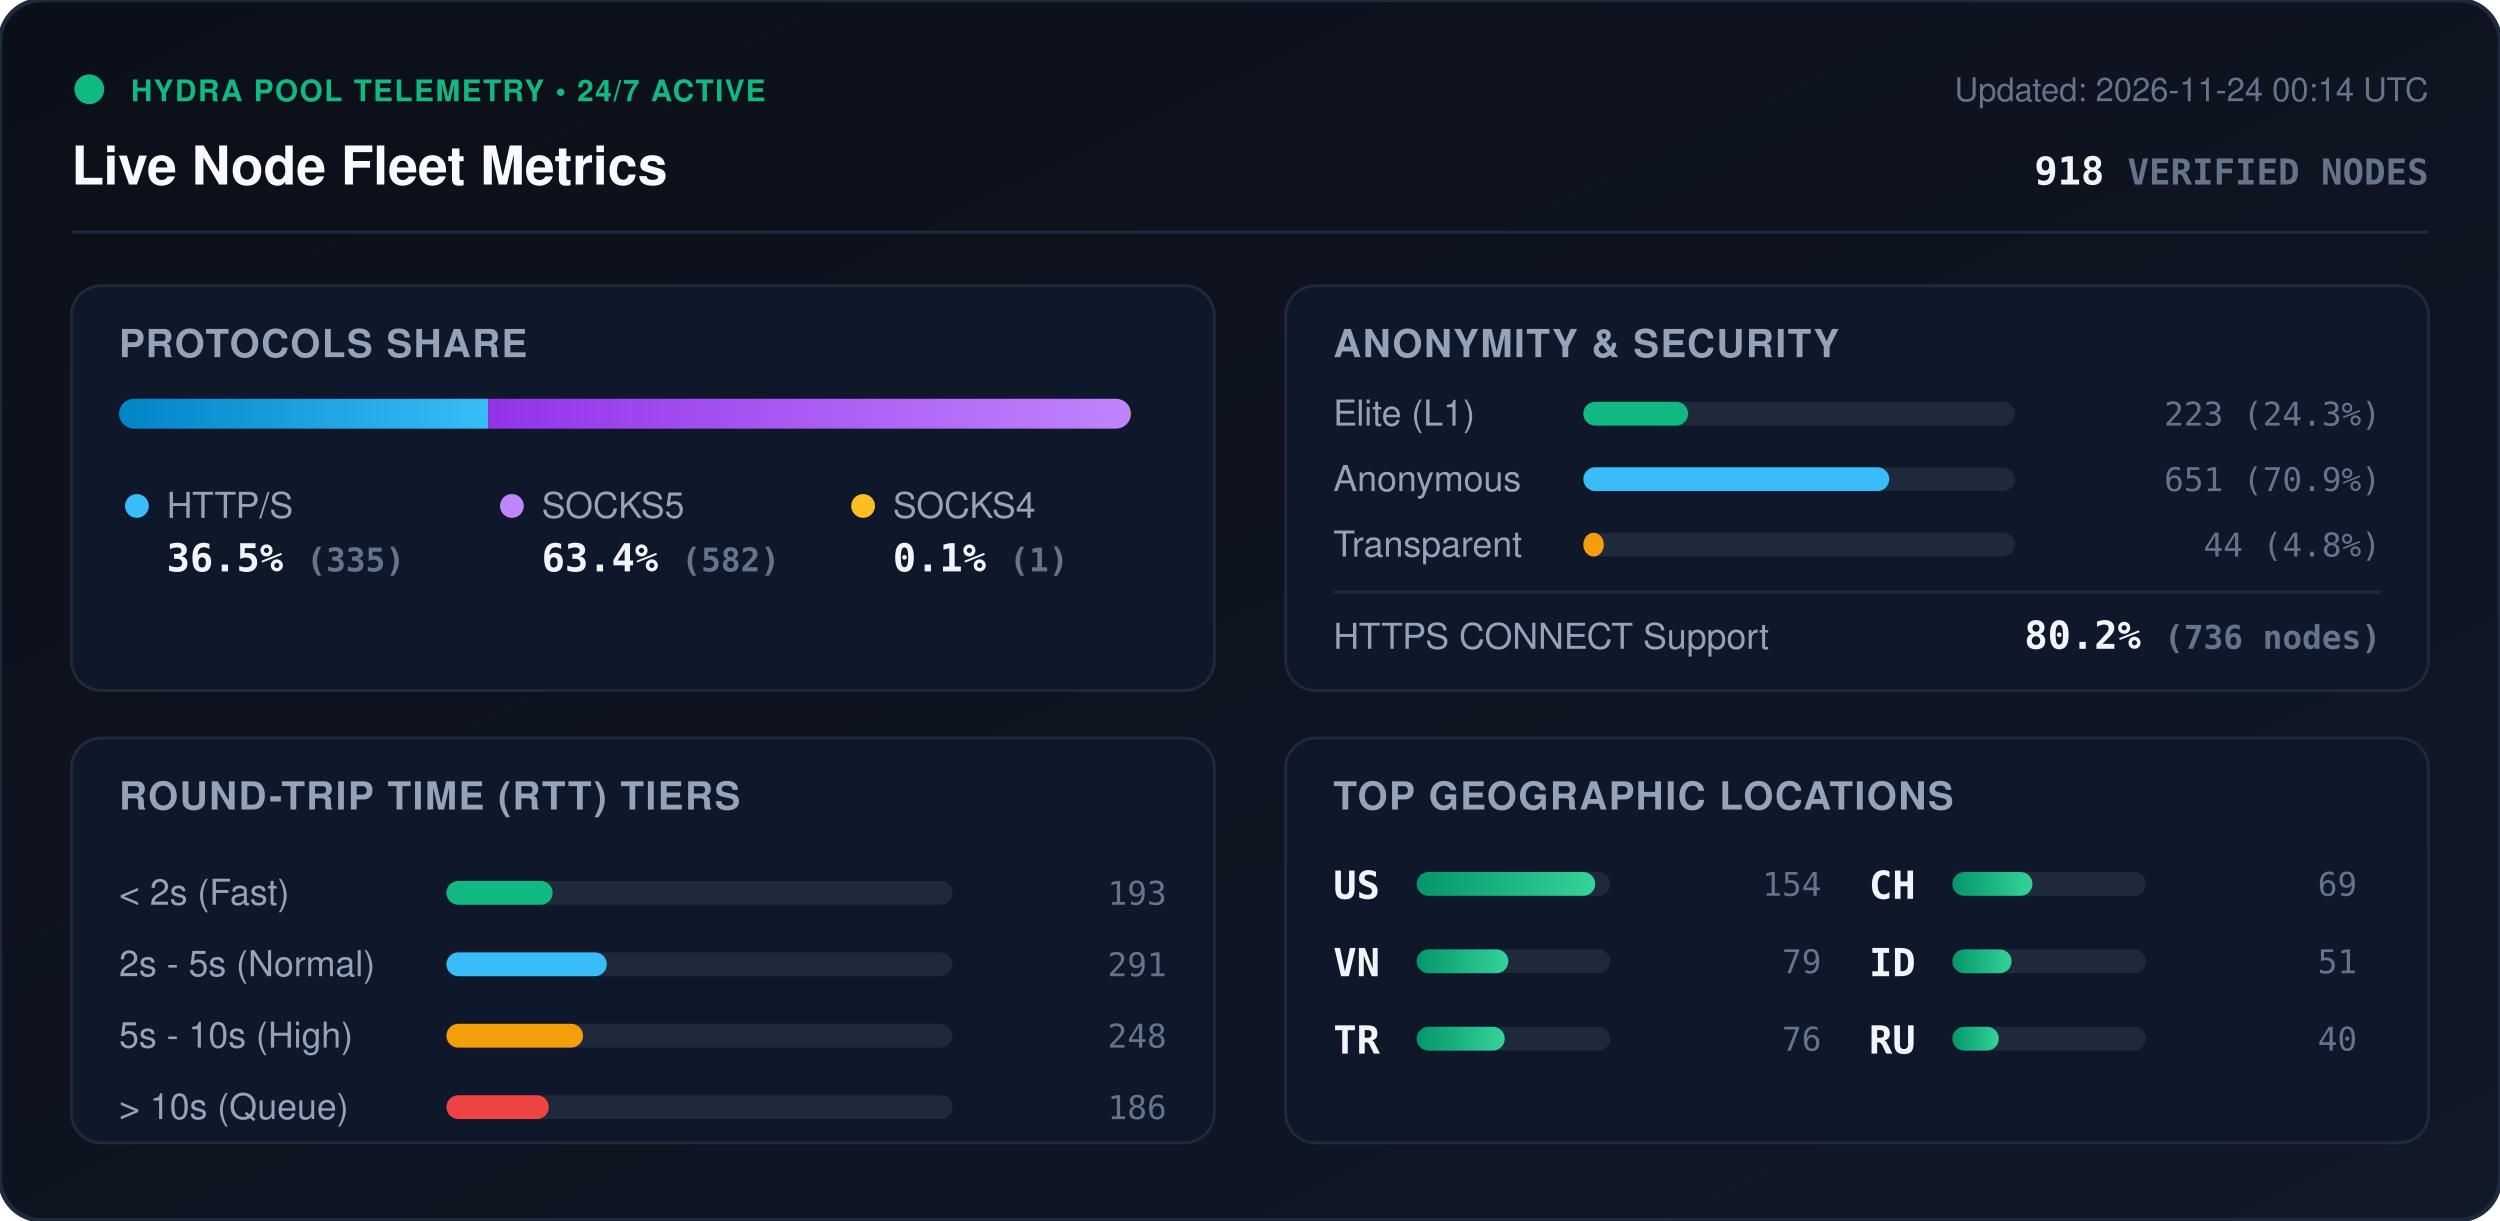
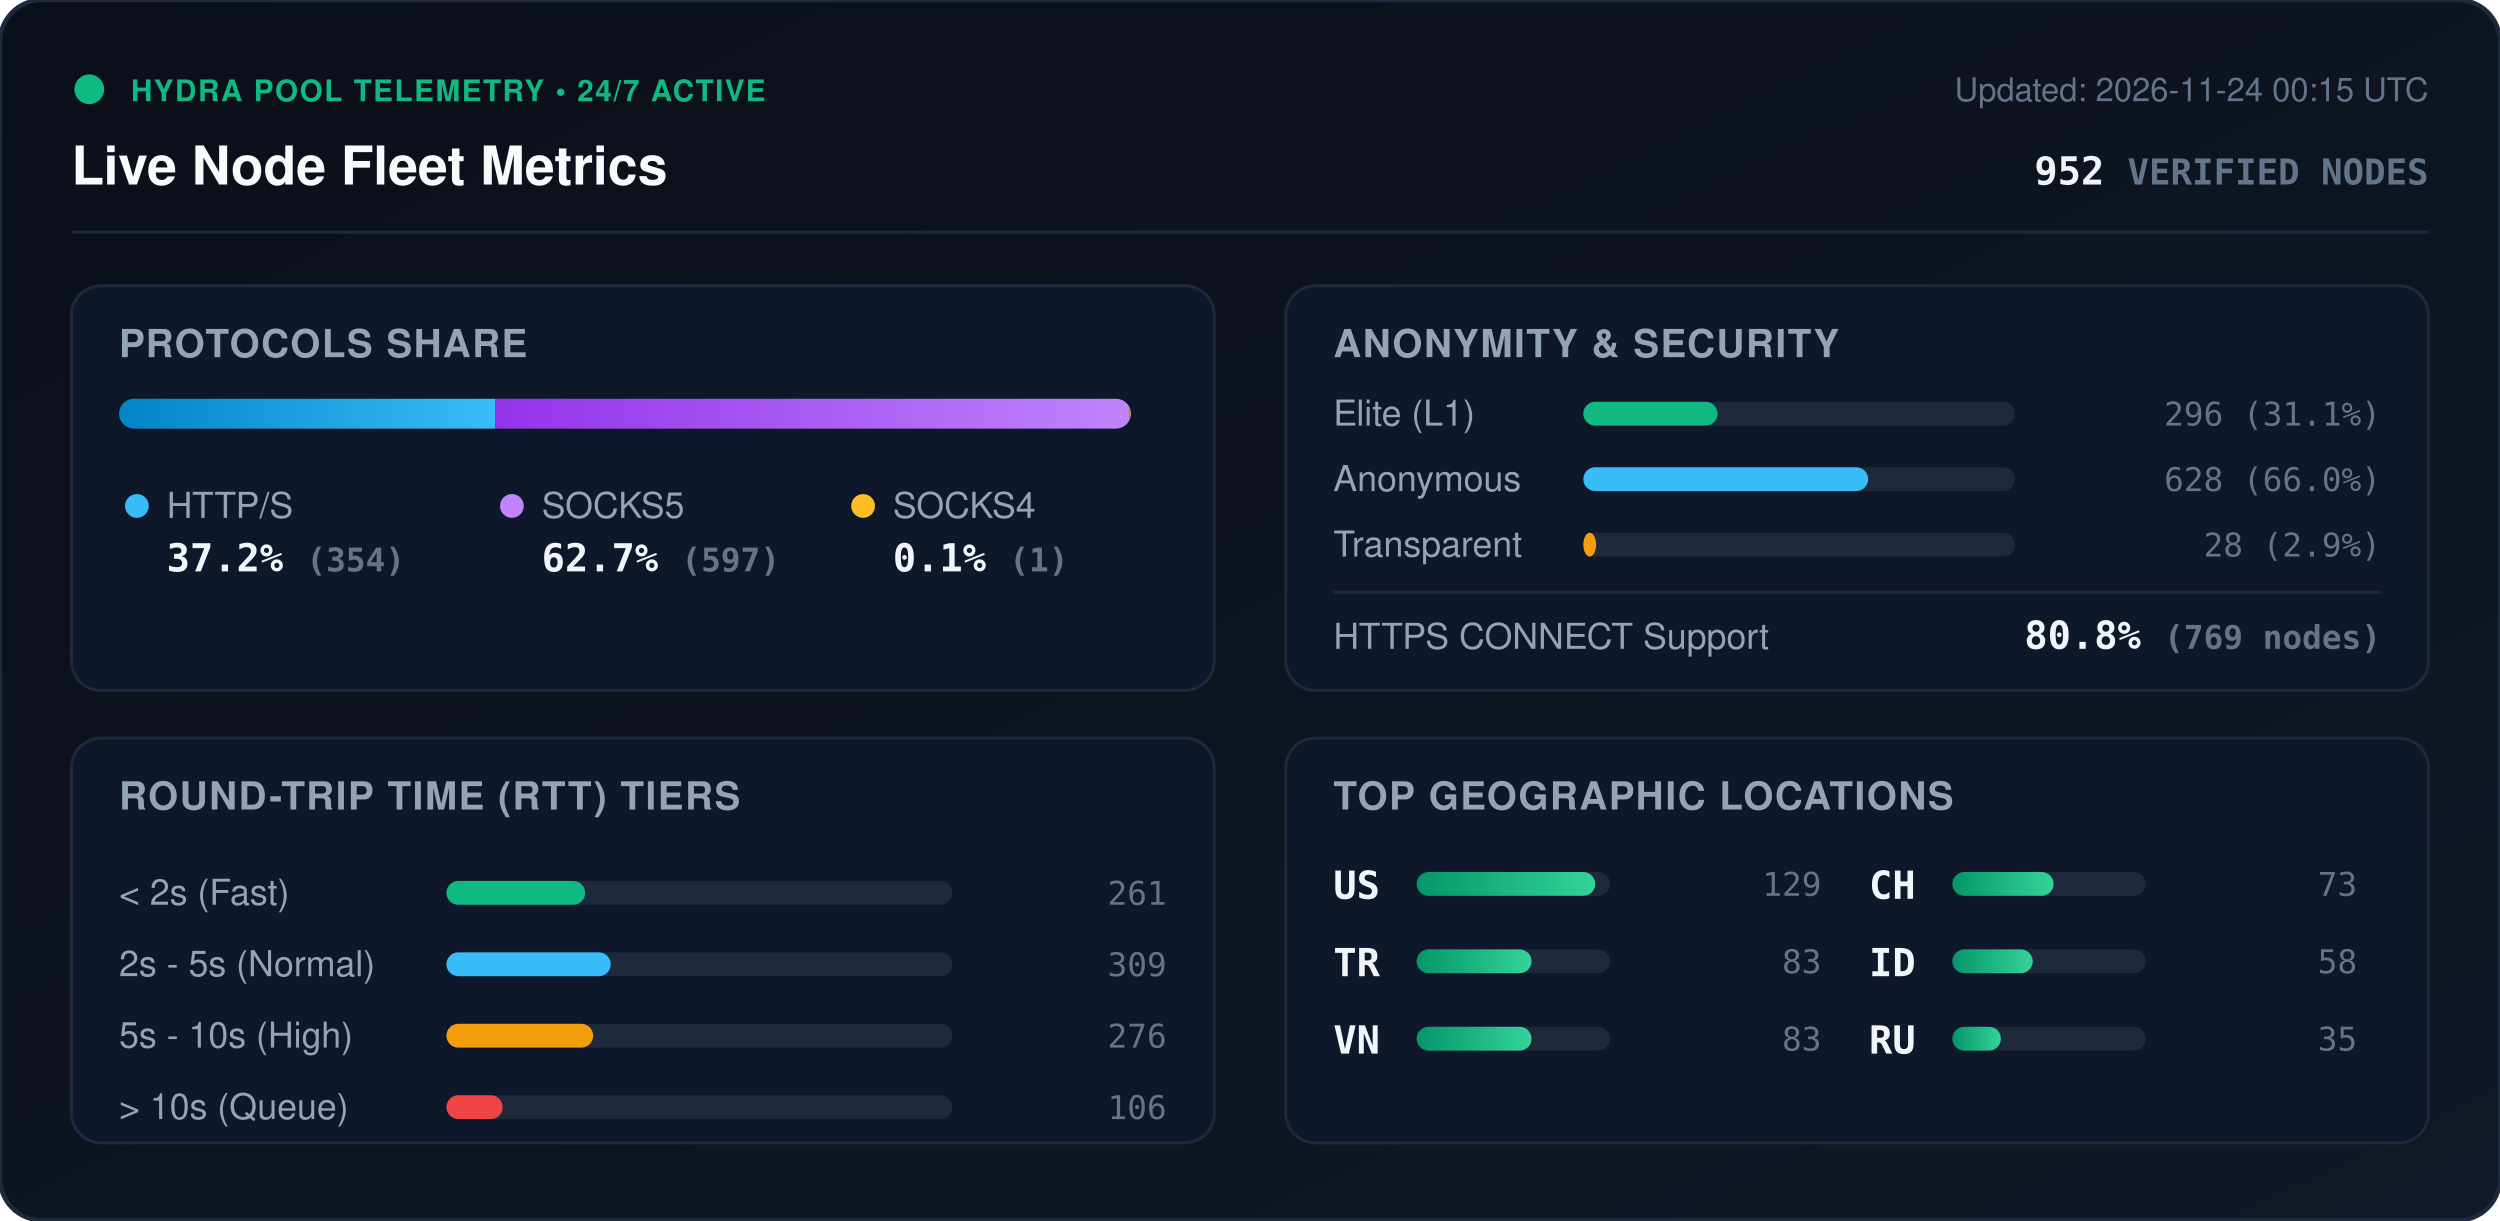
<svg xmlns="http://www.w3.org/2000/svg" viewBox="0 0 840 410" width="840" height="410" style="max-width: 100%; height: auto;">
  <defs>
    <linearGradient id="bg" x1="0%" y1="0%" x2="100%" y2="100%">
      <stop offset="0%" stop-color="#0b0f19" />
      <stop offset="100%" stop-color="#111827" />
    </linearGradient>
    <linearGradient id="bar-http" x1="0%" y1="0%" x2="100%" y2="0%">
      <stop offset="0%" stop-color="#0284c7" />
      <stop offset="100%" stop-color="#38bdf8" />
    </linearGradient>
    <linearGradient id="bar-socks5" x1="0%" y1="0%" x2="100%" y2="0%">
      <stop offset="0%" stop-color="#9333ea" />
      <stop offset="100%" stop-color="#c084fc" />
    </linearGradient>
    <linearGradient id="bar-socks4" x1="0%" y1="0%" x2="100%" y2="0%">
      <stop offset="0%" stop-color="#d97706" />
      <stop offset="100%" stop-color="#fbbf24" />
    </linearGradient>
    <linearGradient id="bar-green" x1="0%" y1="0%" x2="100%" y2="0%">
      <stop offset="0%" stop-color="#059669" />
      <stop offset="100%" stop-color="#34d399" />
    </linearGradient>
    <clipPath id="prog-track-clip">
      <rect width="340.0" height="10" rx="5" />
    </clipPath>
    <style>
      .title { font: 700 18px -apple-system, BlinkMacSystemFont, 'Segoe UI', Helvetica, Arial, sans-serif; fill: #f8fafc; }
      .sub { font: 500 11px -apple-system, BlinkMacSystemFont, 'Segoe UI', Helvetica, Arial, sans-serif; fill: #64748b; }
      .section-hdr { font: 600 13px -apple-system, BlinkMacSystemFont, 'Segoe UI', Helvetica, Arial, sans-serif; fill: #94a3b8; letter-spacing: 0.5px; }
      .metric-val { font: 700 13px -apple-system, BlinkMacSystemFont, 'Segoe UI', Helvetica, Arial, sans-serif; fill: #f1f5f9; }
      .metric-lbl { font: 500 12px -apple-system, BlinkMacSystemFont, 'Segoe UI', Helvetica, Arial, sans-serif; fill: #94a3b8; }
      .badge-txt { font: 700 10px -apple-system, BlinkMacSystemFont, 'Segoe UI', Helvetica, Arial, sans-serif; fill: #10b981; letter-spacing: 0.5px; }
      .mono { font-family: ui-monospace, SFMono-Regular, Menlo, Monaco, Consolas, monospace; }
      .pulse { animation: beacon 2s infinite ease-in-out; }
      @keyframes beacon { 0%, 100% { opacity: 1; } 50% { opacity: 0.35; } }
    </style>
  </defs>
  <rect width="840" height="410" rx="14" fill="url(#bg)" stroke="#1e293b" stroke-width="1.5" />
  <g transform="translate(24, 24)">
    <circle cx="6" cy="6" r="5" fill="#10b981" class="pulse" />
    <text x="20" y="10" class="badge-txt">HYDRA POOL TELEMETRY • 24/7 ACTIVE</text>
    <text x="0" y="38" class="title">Live Node Fleet Metrics</text>
-     <text x="792" y="10" text-anchor="end" class="sub">Updated: 2026-11-24 00:14 UTC</text>
-     <text x="792" y="38" text-anchor="end" class="metric-val mono" fill="#38bdf8">918 <tspan font-size="12" fill="#64748b">VERIFIED NODES</tspan>
+     <text x="792" y="10" text-anchor="end" class="sub">Updated: 2026-11-24 00:15 UTC</text>
+     <text x="792" y="38" text-anchor="end" class="metric-val mono" fill="#38bdf8">952 <tspan font-size="12" fill="#64748b">VERIFIED NODES</tspan>
    </text>
  </g>
  <line x1="24" y1="78" x2="816" y2="78" stroke="#1e293b" stroke-width="1" />
  <g transform="translate(24, 96)">
    <rect width="384" height="136" rx="10" fill="#0f172a" stroke="#1e293b" />
    <text x="16" y="24" class="section-hdr">PROTOCOLS SHARE</text>
    <g transform="translate(16, 38)">
      <rect width="340.0" height="10" rx="5" fill="#1e293b" />
      <g clip-path="url(#prog-track-clip)">
-         <rect x="0" width="124.1" height="10" fill="url(#bar-http)" />
-         <rect x="124.1" width="215.6" height="10" fill="url(#bar-socks5)" />
-         <rect x="339.7" width="0.4" height="10" fill="url(#bar-socks4)" />
+         <rect x="0" width="126.4" height="10" fill="url(#bar-http)" />
+         <rect x="126.4" width="213.2" height="10" fill="url(#bar-socks5)" />
+         <rect x="339.6" width="0.4" height="10" fill="url(#bar-socks4)" />
      </g>
    </g>
    <g transform="translate(16, 68)">
      <circle cx="6" cy="6" r="4" fill="#38bdf8" />
      <text x="16" y="10" class="metric-lbl">HTTP/S</text>
-       <text x="16" y="28" class="metric-val mono">36.5% <tspan font-size="11" fill="#64748b">(335)</tspan>
+       <text x="16" y="28" class="metric-val mono">37.2% <tspan font-size="11" fill="#64748b">(354)</tspan>
      </text>
      <circle cx="132" cy="6" r="4" fill="#c084fc" />
      <text x="142" y="10" class="metric-lbl">SOCKS5</text>
-       <text x="142" y="28" class="metric-val mono">63.4% <tspan font-size="11" fill="#64748b">(582)</tspan>
+       <text x="142" y="28" class="metric-val mono">62.7% <tspan font-size="11" fill="#64748b">(597)</tspan>
      </text>
      <circle cx="250" cy="6" r="4" fill="#fbbf24" />
      <text x="260" y="10" class="metric-lbl">SOCKS4</text>
      <text x="260" y="28" class="metric-val mono">0.1% <tspan font-size="11" fill="#64748b">(1)</tspan>
      </text>
    </g>
  </g>
  <g transform="translate(432, 96)">
    <rect width="384" height="136" rx="10" fill="#0f172a" stroke="#1e293b" />
    <text x="16" y="24" class="section-hdr">ANONYMITY &amp; SECURITY</text>
    <text x="16" y="47" class="metric-lbl">Elite (L1)</text>
    <rect x="100" y="39" width="145.0" height="8" rx="4" fill="#1e293b" />
-     <rect x="100" y="39" width="35.2" height="8" rx="4" fill="#10b981" />
-     <text x="368" y="47" text-anchor="end" class="mono sub" fill="#e2e8f0">223 (24.3%)</text>
+     <rect x="100" y="39" width="45.1" height="8" rx="4" fill="#10b981" />
+     <text x="368" y="47" text-anchor="end" class="mono sub" fill="#e2e8f0">296 (31.1%)</text>
    <text x="16" y="69" class="metric-lbl">Anonymous</text>
    <rect x="100" y="61" width="145.0" height="8" rx="4" fill="#1e293b" />
-     <rect x="100" y="61" width="102.8" height="8" rx="4" fill="#38bdf8" />
-     <text x="368" y="69" text-anchor="end" class="mono sub" fill="#e2e8f0">651 (70.9%)</text>
+     <rect x="100" y="61" width="95.7" height="8" rx="4" fill="#38bdf8" />
+     <text x="368" y="69" text-anchor="end" class="mono sub" fill="#e2e8f0">628 (66.0%)</text>
    <text x="16" y="91" class="metric-lbl">Transparent</text>
    <rect x="100" y="83" width="145.0" height="8" rx="4" fill="#1e293b" />
-     <rect x="100" y="83" width="6.9" height="8" rx="4" fill="#f59e0b" />
-     <text x="368" y="91" text-anchor="end" class="mono sub" fill="#e2e8f0">44 (4.8%)</text>
+     <rect x="100" y="83" width="4.3" height="8" rx="4" fill="#f59e0b" />
+     <text x="368" y="91" text-anchor="end" class="mono sub" fill="#e2e8f0">28 (2.9%)</text>
    <line x1="16" y1="103" x2="368" y2="103" stroke="#1e293b" stroke-width="1" />
    <text x="16" y="122" class="metric-lbl">HTTPS CONNECT Support</text>
-     <text x="368" y="122" text-anchor="end" class="metric-val mono" fill="#34d399">80.2% <tspan font-size="11" fill="#64748b">(736 nodes)</tspan>
+     <text x="368" y="122" text-anchor="end" class="metric-val mono" fill="#34d399">80.8% <tspan font-size="11" fill="#64748b">(769 nodes)</tspan>
    </text>
  </g>
  <g transform="translate(24, 248)">
    <rect width="384" height="136" rx="10" fill="#0f172a" stroke="#1e293b" />
    <text x="16" y="24" class="section-hdr">ROUND-TRIP TIME (RTT) TIERS</text>
    <g transform="translate(16, 42)">
      <text x="0" y="14" class="metric-lbl">&lt; 2s (Fast)</text>
      <rect x="110" y="6" width="170" height="8" rx="4" fill="#1e293b" />
-       <rect x="110" y="6" width="35.7" height="8" rx="4" fill="#10b981" />
-       <text x="352" y="14" text-anchor="end" class="mono sub">193</text>
+       <rect x="110" y="6" width="46.6" height="8" rx="4" fill="#10b981" />
+       <text x="352" y="14" text-anchor="end" class="mono sub">261</text>
      <text x="0" y="38" class="metric-lbl">2s - 5s (Normal)</text>
      <rect x="110" y="30" width="170" height="8" rx="4" fill="#1e293b" />
-       <rect x="110" y="30" width="53.9" height="8" rx="4" fill="#38bdf8" />
-       <text x="352" y="38" text-anchor="end" class="mono sub">291</text>
+       <rect x="110" y="30" width="55.2" height="8" rx="4" fill="#38bdf8" />
+       <text x="352" y="38" text-anchor="end" class="mono sub">309</text>
      <text x="0" y="62" class="metric-lbl">5s - 10s (High)</text>
      <rect x="110" y="54" width="170" height="8" rx="4" fill="#1e293b" />
-       <rect x="110" y="54" width="45.9" height="8" rx="4" fill="#f59e0b" />
-       <text x="352" y="62" text-anchor="end" class="mono sub">248</text>
+       <rect x="110" y="54" width="49.3" height="8" rx="4" fill="#f59e0b" />
+       <text x="352" y="62" text-anchor="end" class="mono sub">276</text>
      <text x="0" y="86" class="metric-lbl">&gt; 10s (Queue)</text>
      <rect x="110" y="78" width="170" height="8" rx="4" fill="#1e293b" />
-       <rect x="110" y="78" width="34.4" height="8" rx="4" fill="#ef4444" />
-       <text x="352" y="86" text-anchor="end" class="mono sub">186</text>
+       <rect x="110" y="78" width="18.9" height="8" rx="4" fill="#ef4444" />
+       <text x="352" y="86" text-anchor="end" class="mono sub">106</text>
    </g>
  </g>
  <g transform="translate(432, 248)">
    <rect width="384" height="136" rx="10" fill="#0f172a" stroke="#1e293b" />
    <text x="16" y="24" class="section-hdr">TOP GEOGRAPHIC LOCATIONS</text>
    <g transform="translate(16, 42)">
      <g transform="translate(0, 0)">
        <text x="0" y="12" class="mono metric-val" font-size="12">US</text>
        <rect x="28" y="3" width="65" height="8" rx="4" fill="#1e293b" />
        <rect x="28" y="3" width="60.0" height="8" rx="4" fill="url(#bar-green)" />
-         <text x="164" y="11" text-anchor="end" class="mono sub">154</text>
+         <text x="164" y="11" text-anchor="end" class="mono sub">129</text>
      </g>
      <g transform="translate(0, 26)">
+         <text x="0" y="12" class="mono metric-val" font-size="12">TR</text>
+         <rect x="28" y="3" width="65" height="8" rx="4" fill="#1e293b" />
+         <rect x="28" y="3" width="38.6" height="8" rx="4" fill="url(#bar-green)" />
+         <text x="164" y="11" text-anchor="end" class="mono sub">83</text>
+       </g>
+       <g transform="translate(0, 52)">
        <text x="0" y="12" class="mono metric-val" font-size="12">VN</text>
        <rect x="28" y="3" width="65" height="8" rx="4" fill="#1e293b" />
-         <rect x="28" y="3" width="30.8" height="8" rx="4" fill="url(#bar-green)" />
-         <text x="164" y="11" text-anchor="end" class="mono sub">79</text>
-       </g>
-       <g transform="translate(0, 52)">
-         <text x="0" y="12" class="mono metric-val" font-size="12">TR</text>
-         <rect x="28" y="3" width="65" height="8" rx="4" fill="#1e293b" />
-         <rect x="28" y="3" width="29.6" height="8" rx="4" fill="url(#bar-green)" />
-         <text x="164" y="11" text-anchor="end" class="mono sub">76</text>
+         <rect x="28" y="3" width="38.6" height="8" rx="4" fill="url(#bar-green)" />
+         <text x="164" y="11" text-anchor="end" class="mono sub">83</text>
      </g>
      <g transform="translate(180, 0)">
        <text x="0" y="12" class="mono metric-val" font-size="12">CH</text>
        <rect x="28" y="3" width="65" height="8" rx="4" fill="#1e293b" />
-         <rect x="28" y="3" width="26.9" height="8" rx="4" fill="url(#bar-green)" />
-         <text x="164" y="11" text-anchor="end" class="mono sub">69</text>
+         <rect x="28" y="3" width="34.0" height="8" rx="4" fill="url(#bar-green)" />
+         <text x="164" y="11" text-anchor="end" class="mono sub">73</text>
      </g>
      <g transform="translate(180, 26)">
        <text x="0" y="12" class="mono metric-val" font-size="12">ID</text>
        <rect x="28" y="3" width="65" height="8" rx="4" fill="#1e293b" />
-         <rect x="28" y="3" width="19.9" height="8" rx="4" fill="url(#bar-green)" />
-         <text x="164" y="11" text-anchor="end" class="mono sub">51</text>
+         <rect x="28" y="3" width="27.0" height="8" rx="4" fill="url(#bar-green)" />
+         <text x="164" y="11" text-anchor="end" class="mono sub">58</text>
      </g>
      <g transform="translate(180, 52)">
        <text x="0" y="12" class="mono metric-val" font-size="12">RU</text>
        <rect x="28" y="3" width="65" height="8" rx="4" fill="#1e293b" />
-         <rect x="28" y="3" width="15.6" height="8" rx="4" fill="url(#bar-green)" />
-         <text x="164" y="11" text-anchor="end" class="mono sub">40</text>
+         <rect x="28" y="3" width="16.3" height="8" rx="4" fill="url(#bar-green)" />
+         <text x="164" y="11" text-anchor="end" class="mono sub">35</text>
      </g>
    </g>
  </g>
</svg>
